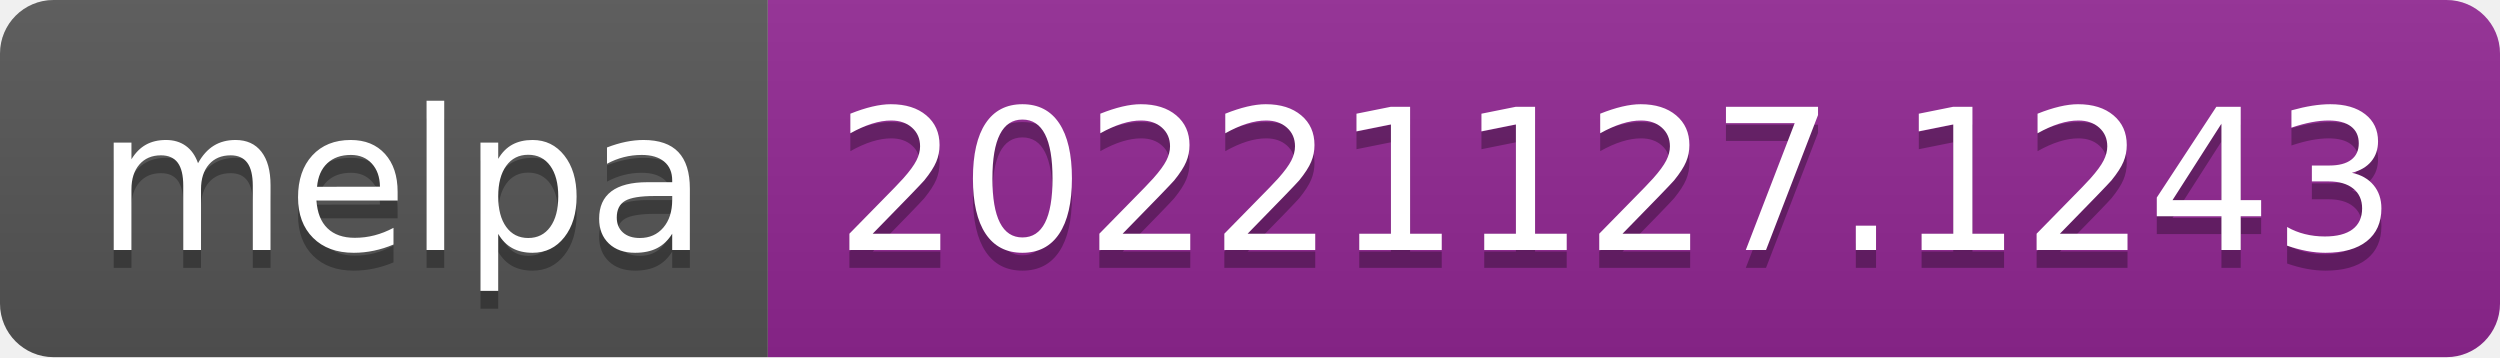
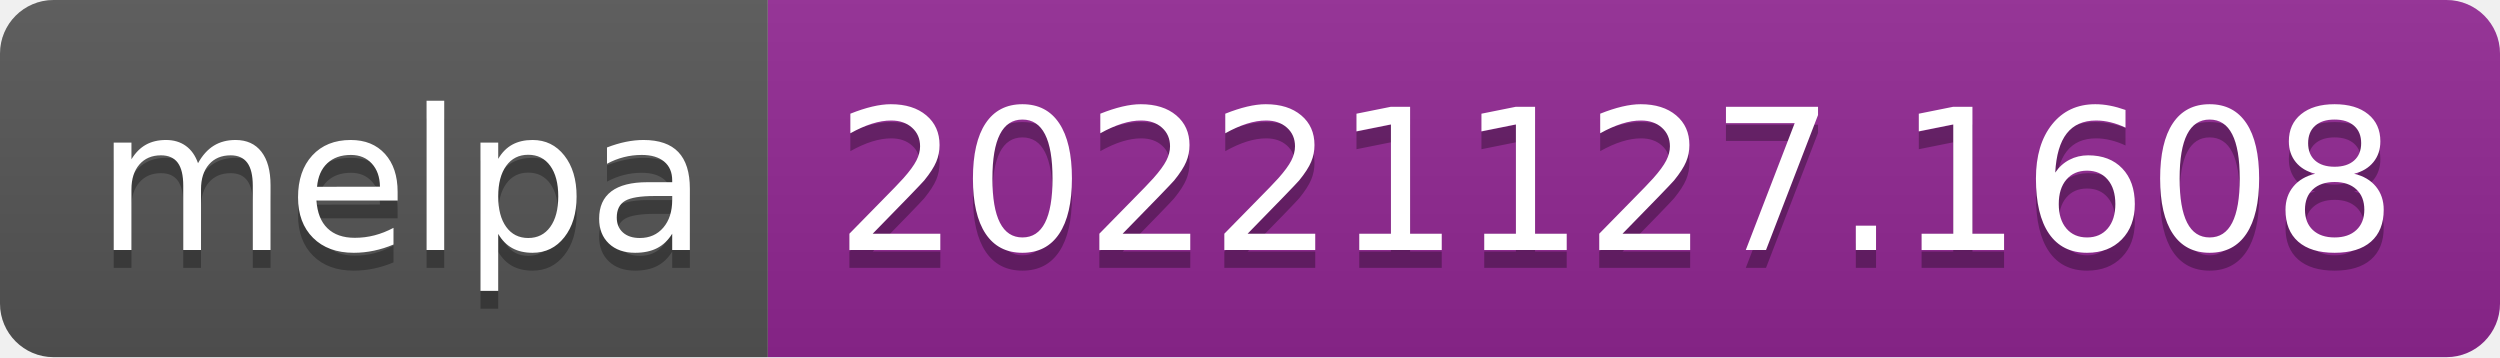
- <svg xmlns="http://www.w3.org/2000/svg" width="140" height="20" role="img" aria-label="melpa: 20221127.1243">
+ <svg xmlns="http://www.w3.org/2000/svg" width="140" height="20" role="img" aria-label="melpa: 20221127.1608">
  <linearGradient id="s" x2="0" y2="100%">
    <stop offset="0" stop-color="#bbb" stop-opacity=".1" />
    <stop offset="1" stop-opacity=".1" />
  </linearGradient>
  <clipPath id="r">
    <rect width="140" height="20" rx="3" fill="#fff" />
  </clipPath>
  <g clip-path="url(#r)">
    <rect width="43" height="20" fill="#555" />
    <rect x="43" width="97" height="20" fill="#922793" />
    <rect width="140" height="20" fill="url(#s)" />
  </g>
  <g fill="#fff" text-anchor="middle" font-family="Verdana,Geneva,DejaVu Sans,sans-serif" text-rendering="geometricPrecision" font-size="110">
    <text aria-hidden="true" x="225" y="150" fill="#010101" fill-opacity=".3" transform="scale(.1)" textLength="330">melpa</text>
    <text x="225" y="140" transform="scale(.1)" fill="#fff" textLength="330">melpa</text>
-     <text aria-hidden="true" x="905" y="150" fill="#010101" fill-opacity=".3" transform="scale(.1)" textLength="870">20221127.1243</text>
-     <text x="905" y="140" transform="scale(.1)" fill="#fff" textLength="870">20221127.1243</text>
+     <text aria-hidden="true" x="905" y="150" fill="#010101" fill-opacity=".3" transform="scale(.1)" textLength="870">20221127.1608</text>
+     <text x="905" y="140" transform="scale(.1)" fill="#fff" textLength="870">20221127.1608</text>
  </g>
</svg>
